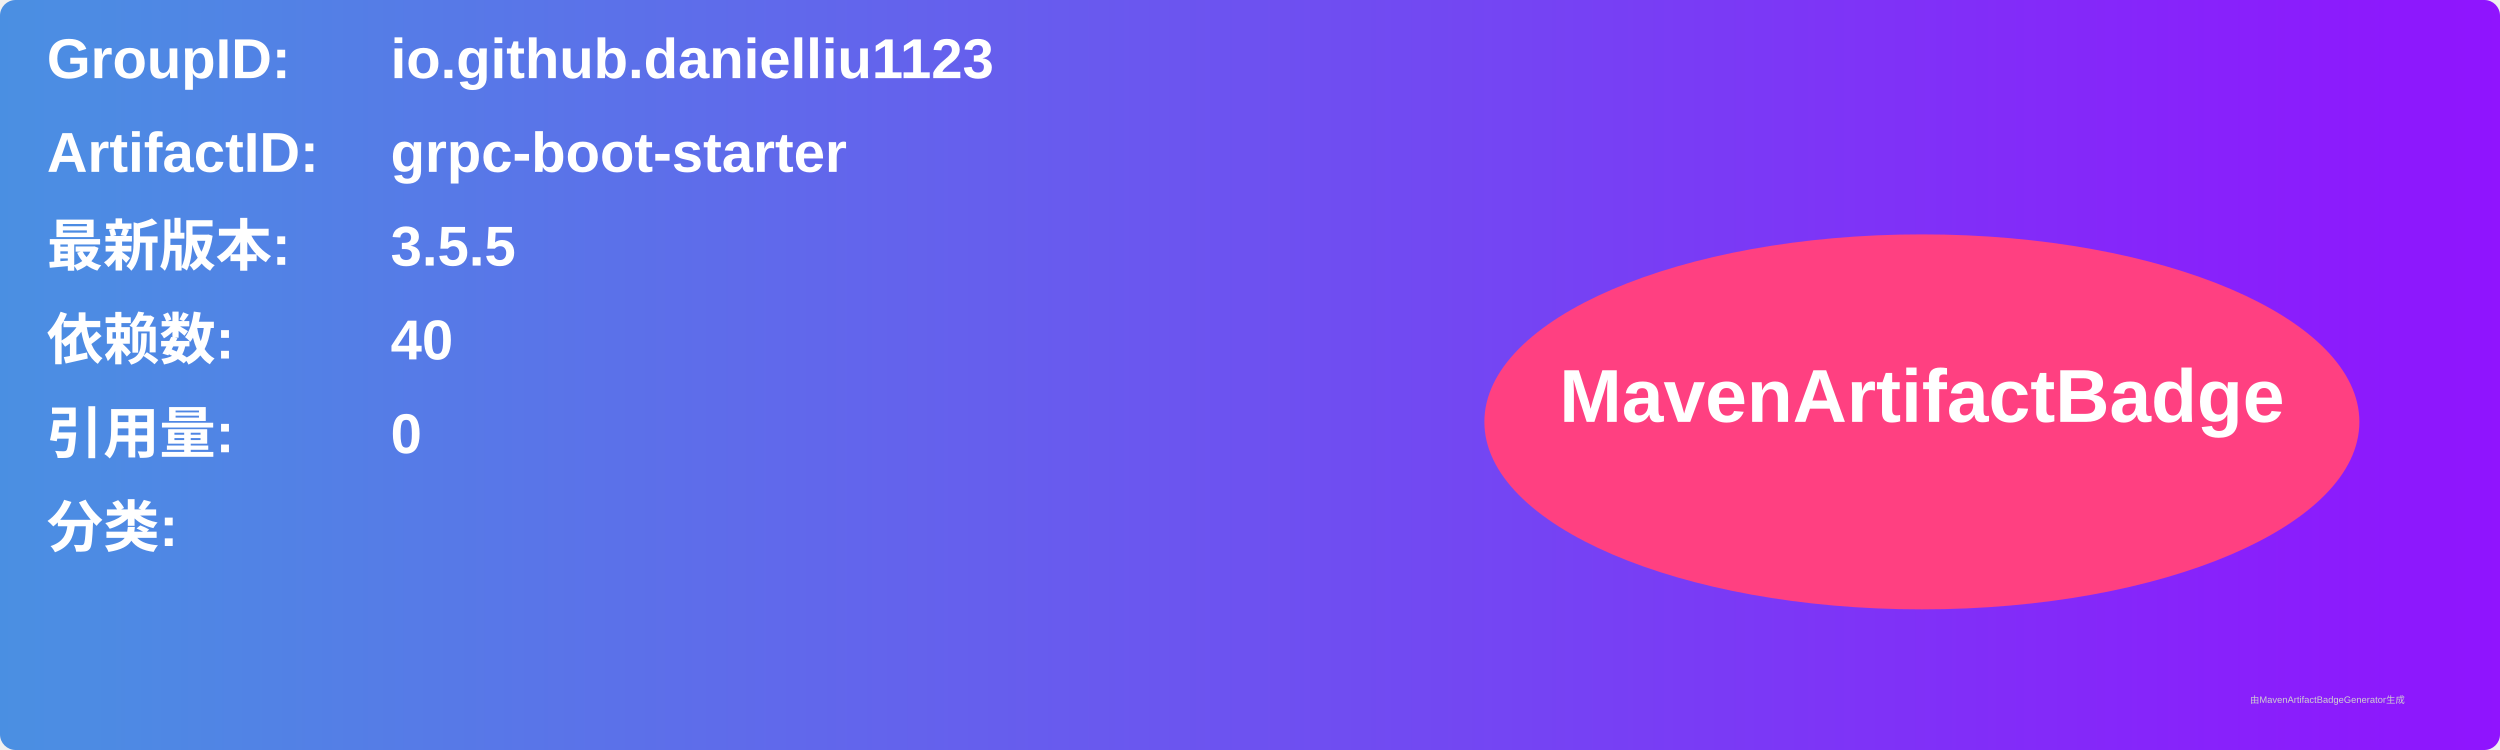
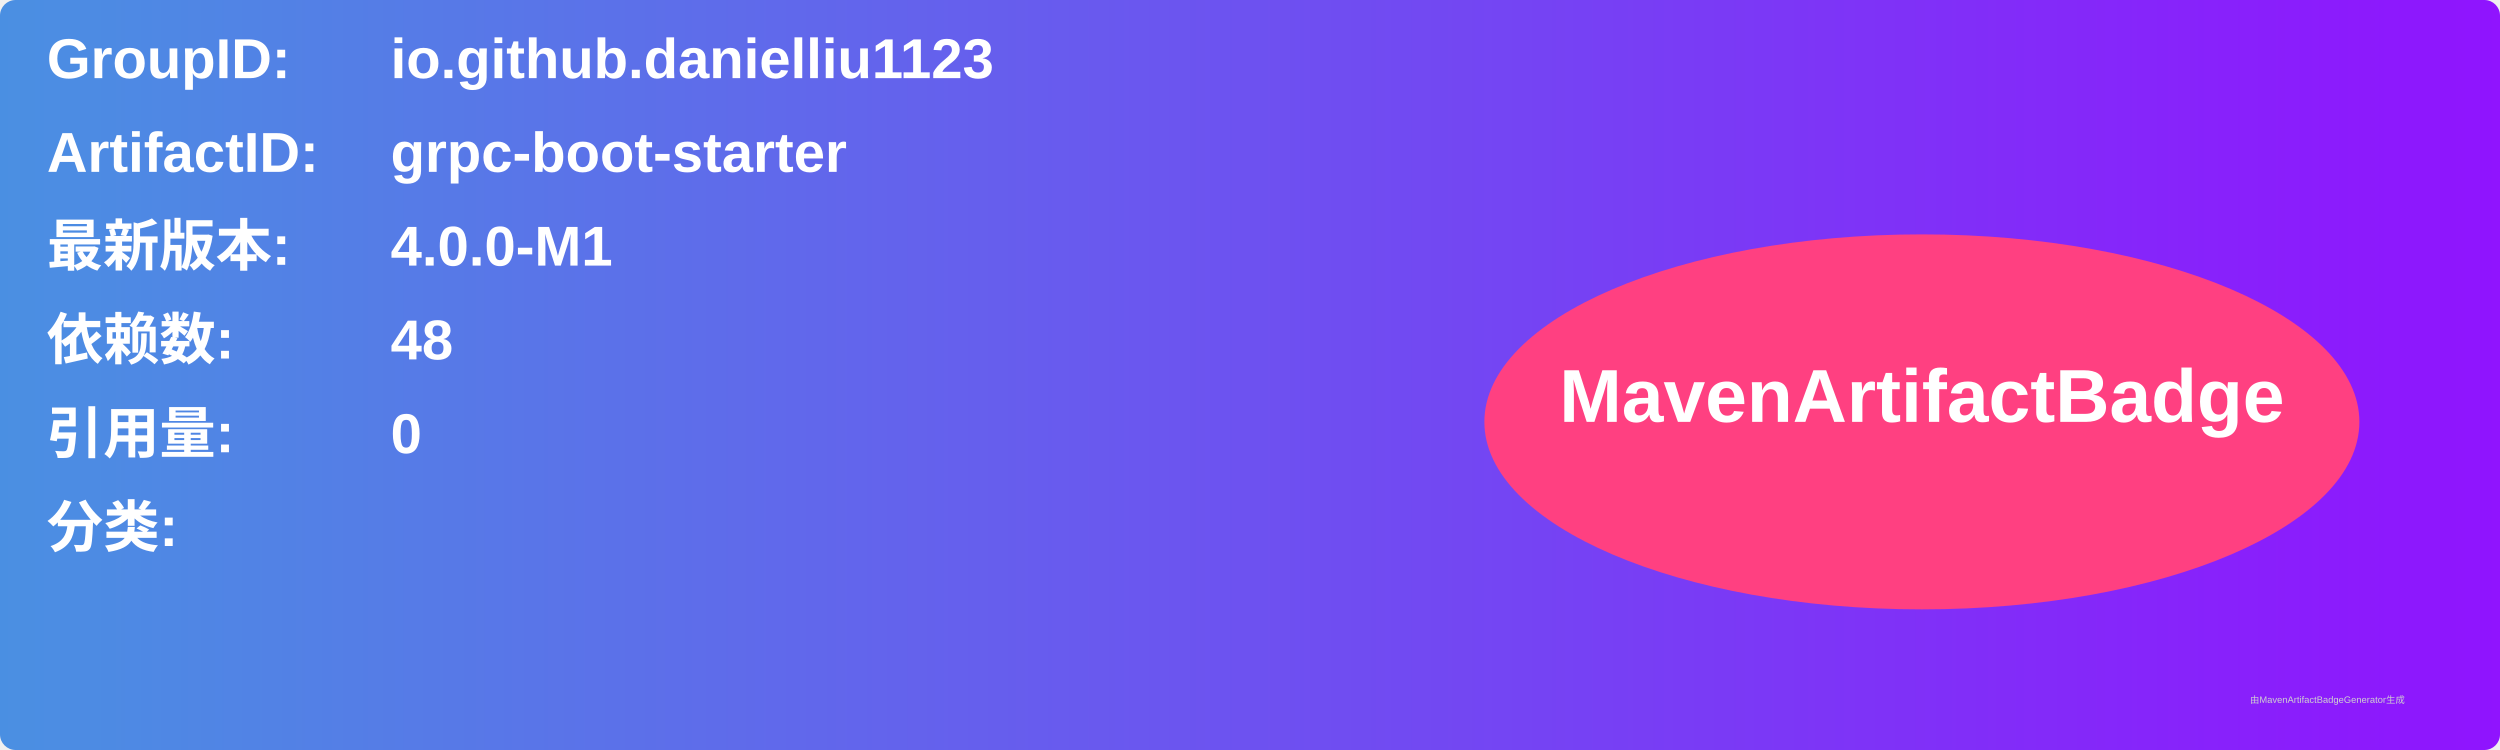
<svg xmlns="http://www.w3.org/2000/svg" width="800" height="240" viewBox="0 0 800 240">
  <linearGradient id="grad" x1="0%" y1="0%" x2="100%" y2="0%">
    <stop offset="0%" stop-color="#4a90e2" />
    <stop offset="100%" stop-color="#9013fe" />
  </linearGradient>
  <rect width="100%" height="100%" rx="5" ry="5" fill="url(#grad)" />
  <g transform="translate(15, 15)">
    <text x="0" y="10" font-family="Arial" font-size="18" fill="white" font-weight="bold" width="260">GroupID:</text>
    <text x="110" y="10" font-family="Arial" font-size="18" fill="white" font-weight="bold" width="460">io.github.danielliu1123</text>
    <text x="0" y="40" font-family="Arial" font-size="18" fill="white" font-weight="bold" width="260">ArtifactID:</text>
    <text x="110" y="40" font-family="Arial" font-size="18" fill="white" font-weight="bold" width="460">grpc-boot-starter</text>
    <text x="0" y="70" font-family="Arial" font-size="18" fill="white" font-weight="bold">最新版本:</text>
    <text x="110" y="70" font-family="Arial" font-size="18" fill="white" font-weight="bold">
-       <tspan font-weight="bold">3.5.5</tspan>
+       <tspan font-weight="bold">4.0.0-M1</tspan>
    </text>
    <text x="0" y="100" font-family="Arial" font-size="18" fill="white" font-weight="bold">依赖数: </text>
    <text x="110" y="100" font-family="Arial" font-size="18" fill="white">
-       <tspan font-weight="bold">40</tspan>
+       <tspan font-weight="bold">48</tspan>
    </text>
    <text x="0" y="130" font-family="Arial" font-size="18" fill="white" font-weight="bold">引用量: </text>
    <text x="110" y="130" font-family="Arial" font-size="18" fill="white">
      <tspan font-weight="bold">0</tspan>
    </text>
    <text x="0" y="160" font-family="Arial" font-size="18" fill="white" font-weight="bold">分类:</text>
    <text x="10" y="190" font-family="Arial" font-size="10" fill="white">
      <tspan font-weight="bold" />
    </text>
    <ellipse cx="600" cy="120" rx="140" ry="60" fill="#ff4081" />
    <text x="600" y="120" text-anchor="middle" font-family="Arial" font-size="24" fill="white" font-weight="bold">MavenArtifactBadge</text>
  </g>
  <text x="720" y="225" font-family="Arial" font-size="3" fill="#d0d0d0">由MavenArtifactBadgeGenerator生成</text>
</svg>
